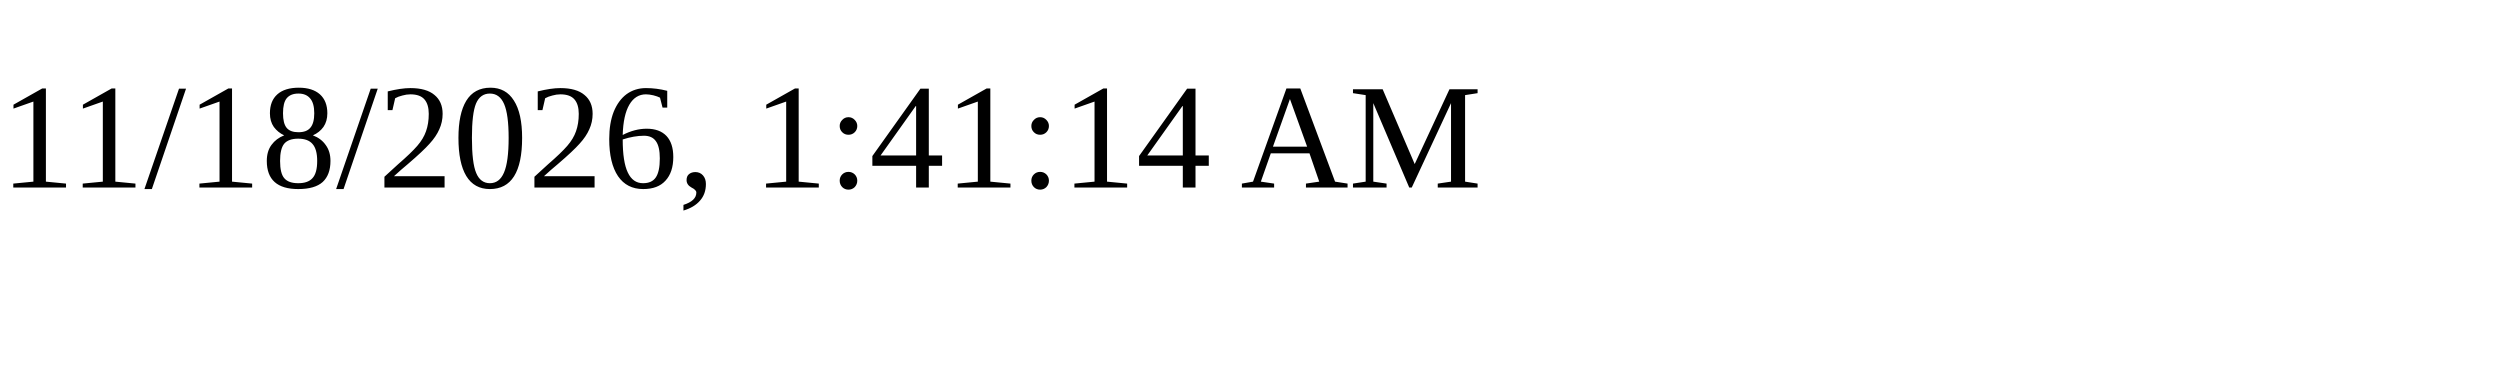
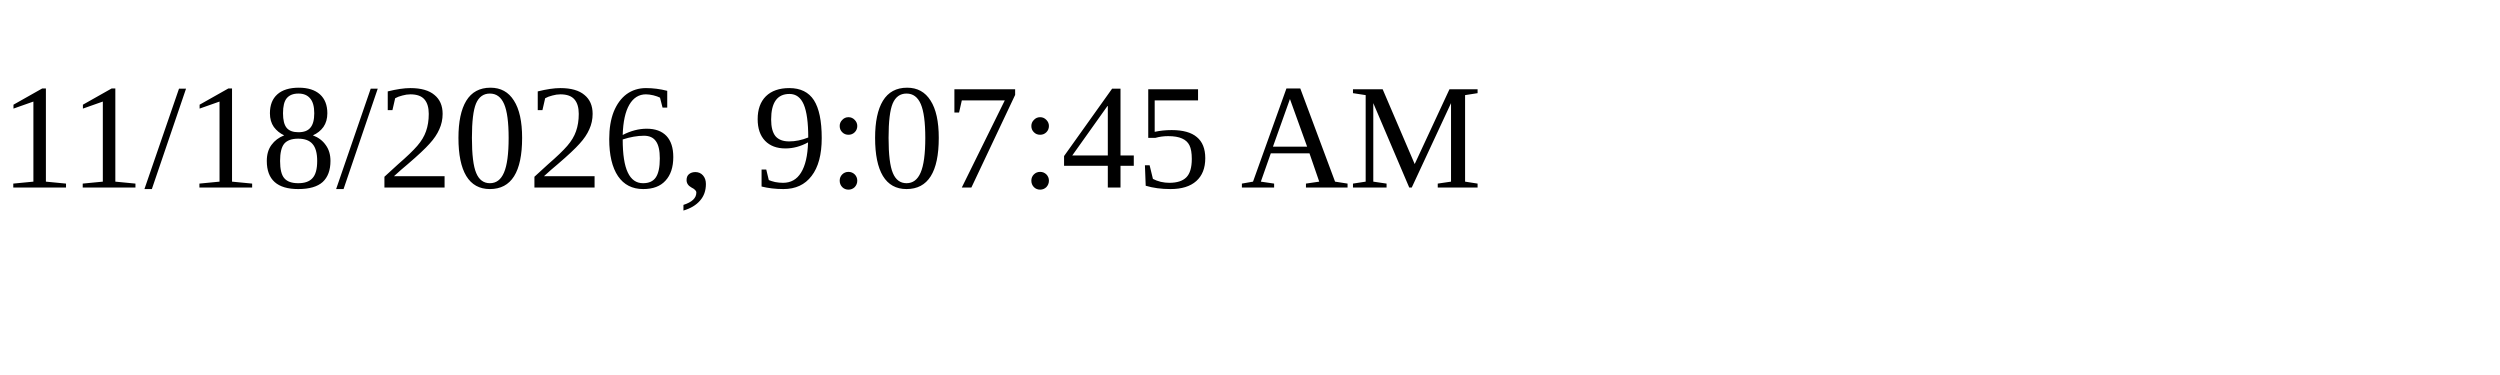
<svg xmlns="http://www.w3.org/2000/svg" height="30" width="200">
-   <text x="0" y="15">11/18/2026, 1:41:14 AM</text>
+   <text x="0" y="15">11/18/2026, 9:07:45 AM</text>
</svg>
